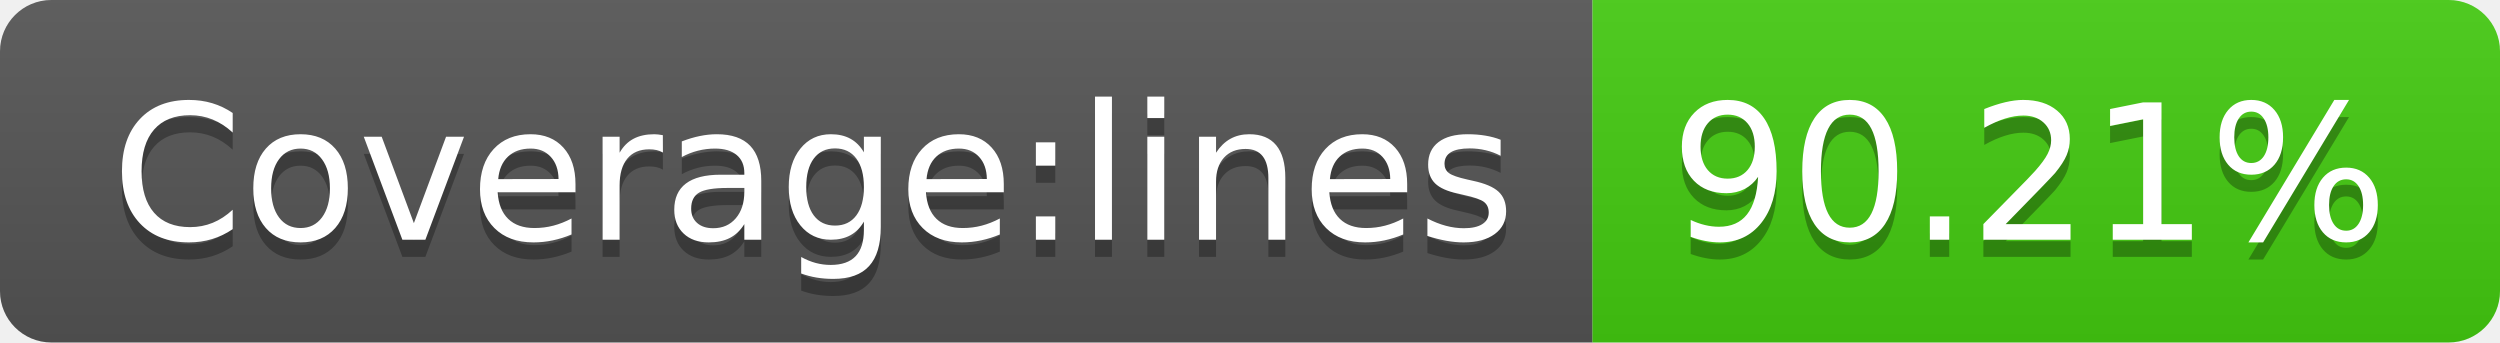
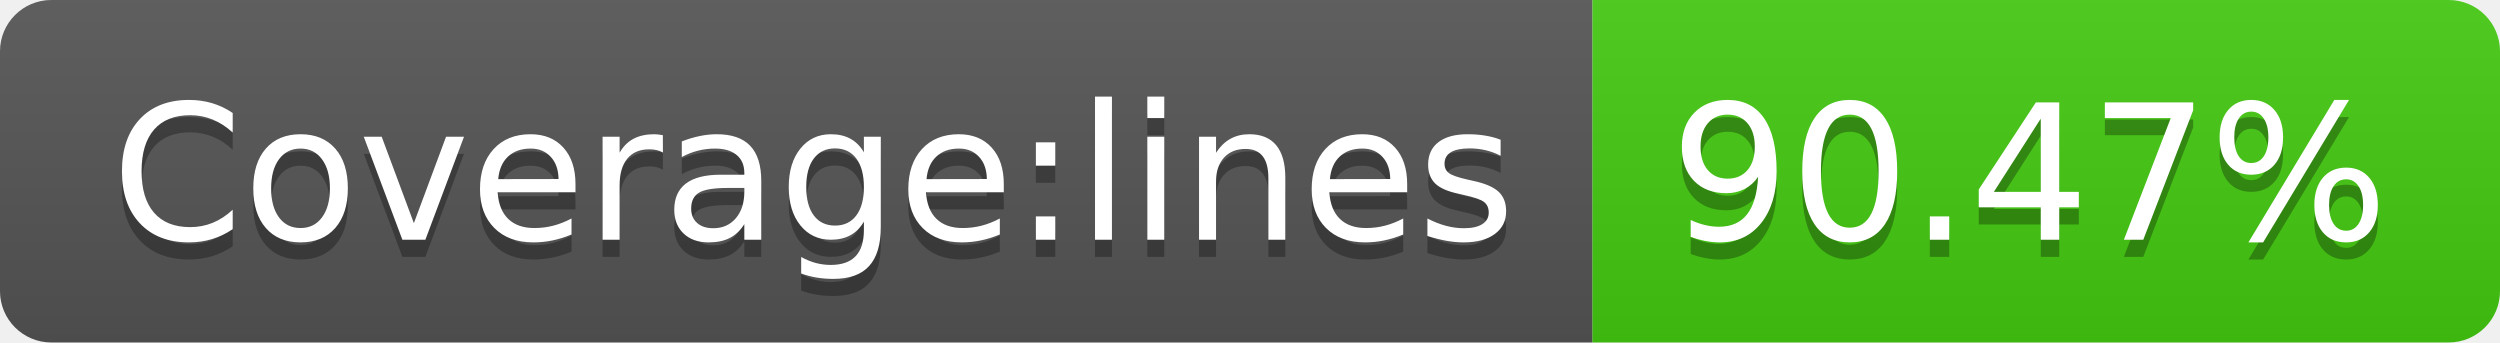
<svg xmlns="http://www.w3.org/2000/svg" width="146" height="20">
  <linearGradient id="b" x2="0" y2="100%">
    <stop offset="0" stop-color="#bbb" stop-opacity=".1" />
    <stop offset="1" stop-opacity=".1" />
  </linearGradient>
  <clipPath id="a">
    <rect width="146" height="20" rx="3" fill="#fff" />
  </clipPath>
  <g clip-path="url(#a)">
    <path fill="#555" d="M0 0h93v20H0z" />
    <path fill="#4c1" d="M93 0h53v20H93z" />
    <path fill="url(#b)" d="M0 0h146v20H0z" />
  </g>
  <g fill="#fff" text-anchor="middle" font-family="DejaVu Sans,Verdana,Geneva,sans-serif" font-size="110">
    <text x="475" y="150" fill="#010101" fill-opacity=".3" transform="scale(.1)" textLength="830">Coverage:lines</text>
    <text x="475" y="140" transform="scale(.1)" textLength="830">Coverage:lines</text>
-     <text x="1185" y="150" fill="#010101" fill-opacity=".3" transform="scale(.1)" textLength="430">90.21%</text>
-     <text x="1185" y="140" transform="scale(.1)" textLength="430">90.21%</text>
+     <text x="1185" y="150" fill="#010101" fill-opacity=".3" transform="scale(.1)" textLength="430">90.47%</text>
+     <text x="1185" y="140" transform="scale(.1)" textLength="430">90.47%</text>
  </g>
</svg>
